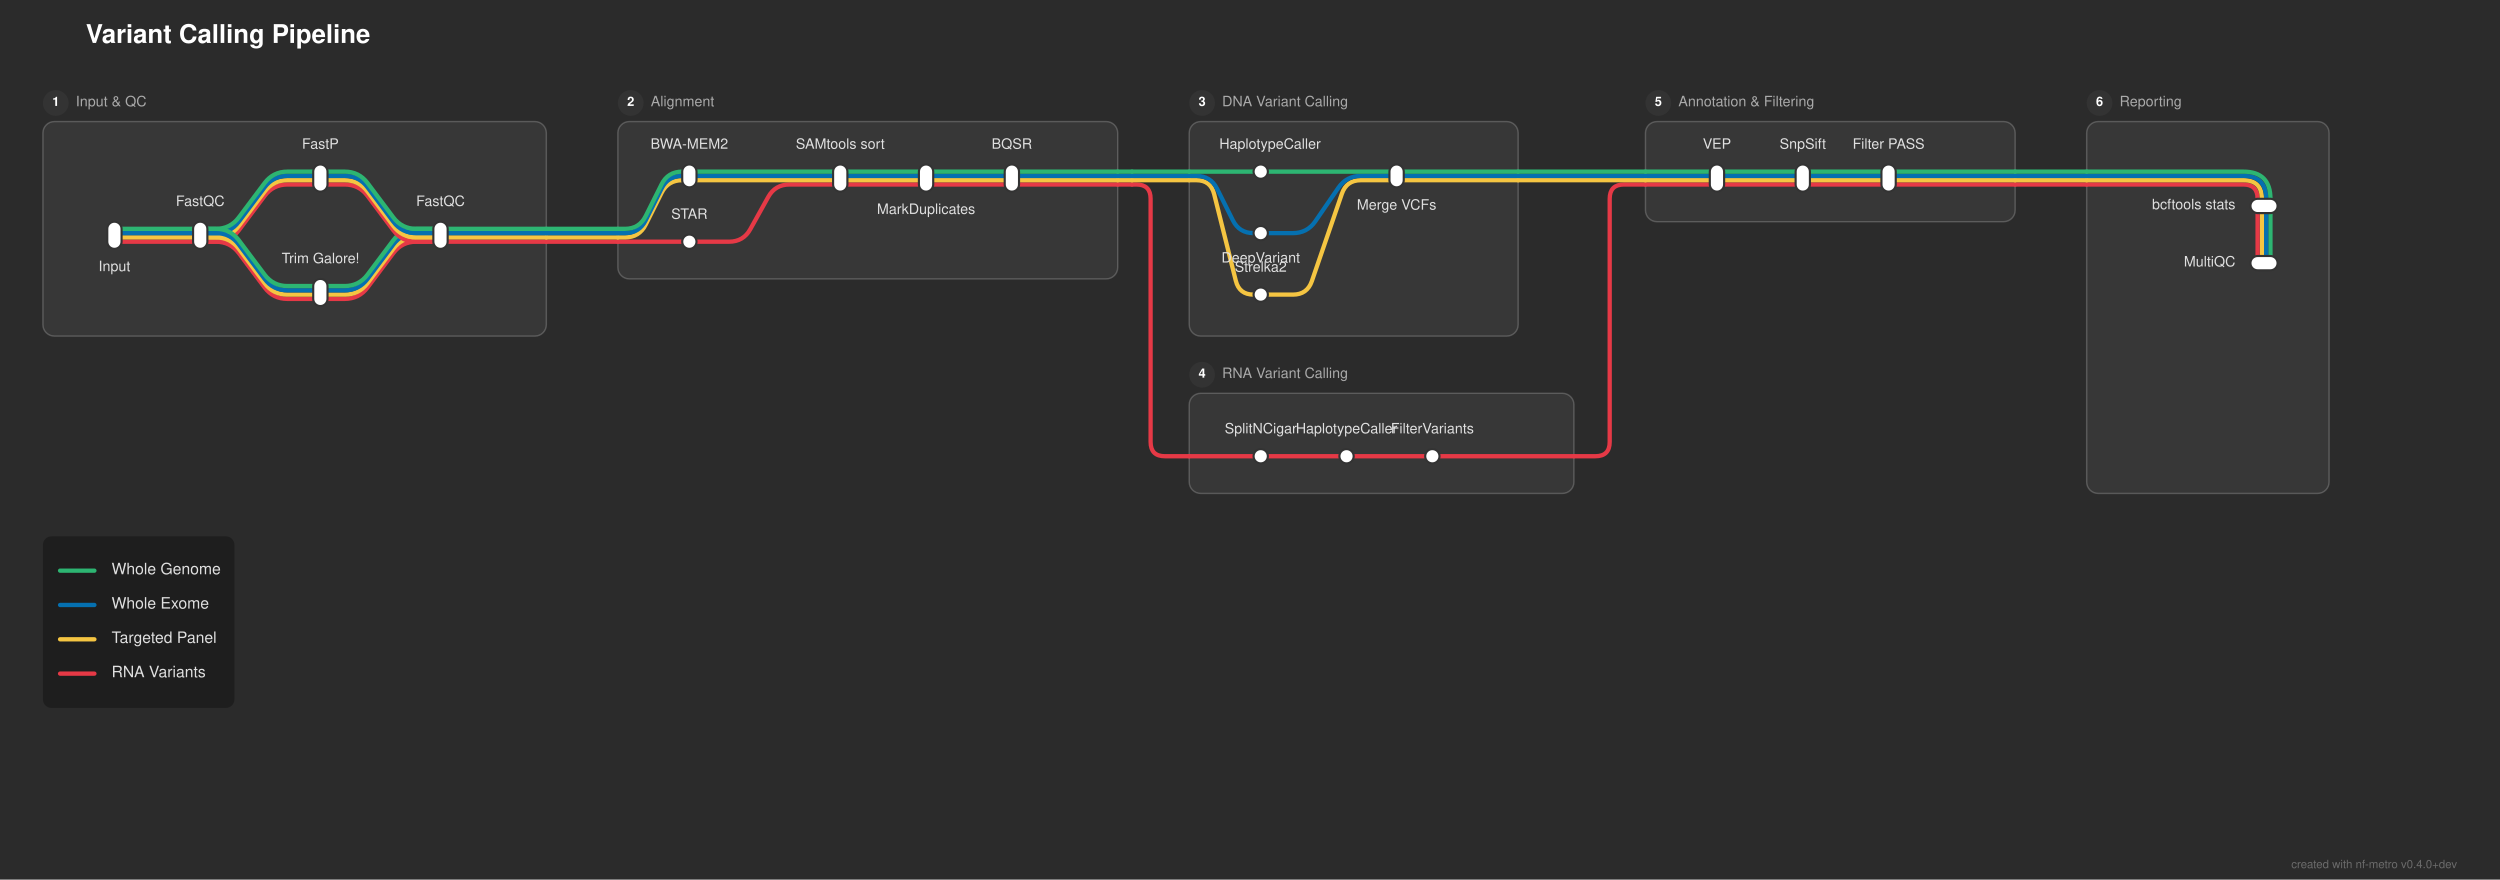
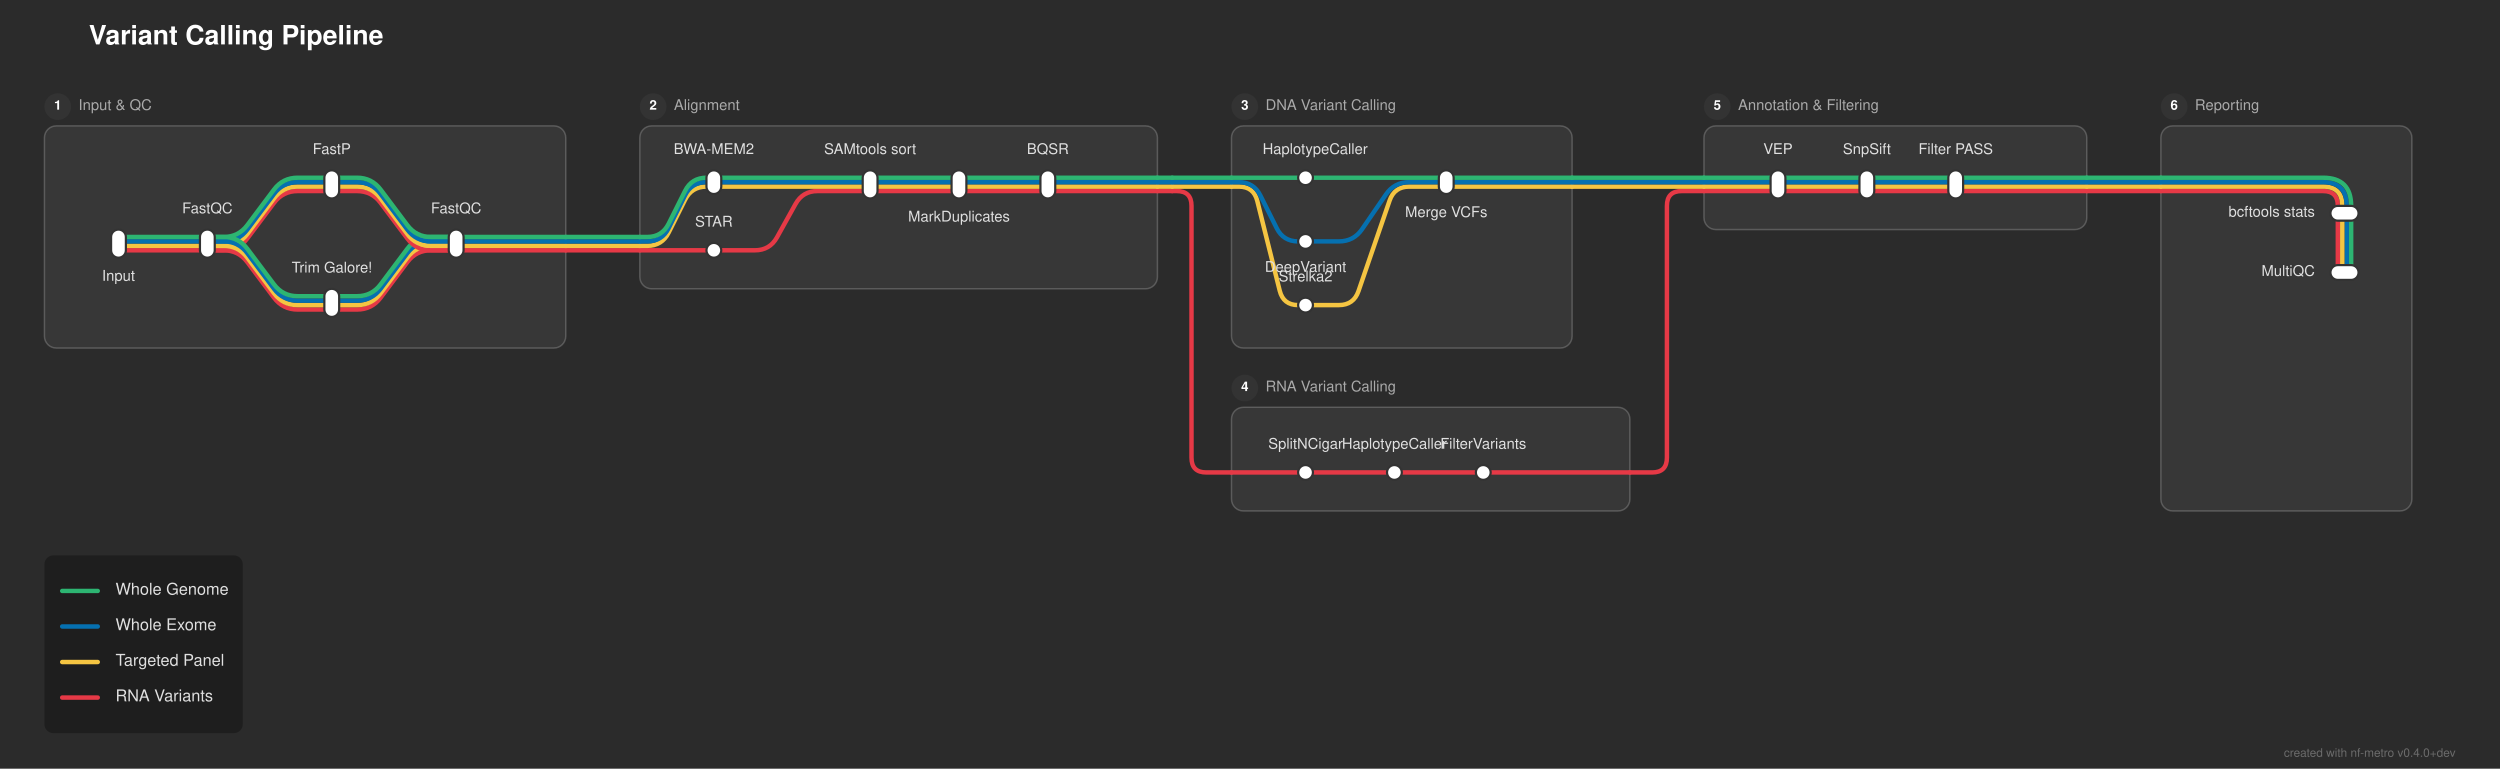
- <svg xmlns="http://www.w3.org/2000/svg" width="1748" height="615" viewBox="0 0 1748 615">
+ <svg xmlns="http://www.w3.org/2000/svg" width="1688" height="519" viewBox="0 0 1688 519">
  <defs>
</defs>
-   <rect x="0" y="0" width="1748" height="615" fill="#2b2b2b" />
+   <rect x="0" y="0" width="1688" height="519" fill="#2b2b2b" />
  <text x="60.0" y="30.0" font-size="18.0" fill="#ffffff" font-family="'Helvetica Neue', Helvetica, Arial, sans-serif" font-weight="bold">Variant Calling Pipeline</text>
  <rect x="30.0" y="85.0" width="352.0" height="150.0" rx="8" ry="8" fill="rgba(255, 255, 255, 0.06)" stroke="rgba(255, 255, 255, 0.2)" stroke-width="1.0" />
  <circle cx="39.0" cy="72.0" r="9" fill="#333333" />
  <text x="39.0" y="72.0" font-size="9" fill="#ffffff" font-family="'Helvetica Neue', Helvetica, Arial, sans-serif" font-weight="bold" text-anchor="middle" dominant-baseline="central">1</text>
  <text x="53.0" y="72.0" font-size="10.0" fill="#aaaaaa" font-family="'Helvetica Neue', Helvetica, Arial, sans-serif" dominant-baseline="central">Input &amp; QC</text>
  <rect x="432.0" y="85.0" width="349.5" height="110.0" rx="8" ry="8" fill="rgba(255, 255, 255, 0.06)" stroke="rgba(255, 255, 255, 0.2)" stroke-width="1.0" />
  <circle cx="441.0" cy="72.0" r="9" fill="#333333" />
  <text x="441.0" y="72.0" font-size="9" fill="#ffffff" font-family="'Helvetica Neue', Helvetica, Arial, sans-serif" font-weight="bold" text-anchor="middle" dominant-baseline="central">2</text>
  <text x="455.0" y="72.0" font-size="10.0" fill="#aaaaaa" font-family="'Helvetica Neue', Helvetica, Arial, sans-serif" dominant-baseline="central">Alignment</text>
  <rect x="831.5" y="85.0" width="230.0" height="150.0" rx="8" ry="8" fill="rgba(255, 255, 255, 0.06)" stroke="rgba(255, 255, 255, 0.2)" stroke-width="1.0" />
  <circle cx="840.5" cy="72.0" r="9" fill="#333333" />
  <text x="840.5" y="72.0" font-size="9" fill="#ffffff" font-family="'Helvetica Neue', Helvetica, Arial, sans-serif" font-weight="bold" text-anchor="middle" dominant-baseline="central">3</text>
  <text x="854.5" y="72.0" font-size="10.0" fill="#aaaaaa" font-family="'Helvetica Neue', Helvetica, Arial, sans-serif" dominant-baseline="central">DNA Variant Calling</text>
  <rect x="831.5" y="275.0" width="269.0" height="70.0" rx="8" ry="8" fill="rgba(255, 255, 255, 0.06)" stroke="rgba(255, 255, 255, 0.2)" stroke-width="1.0" />
  <circle cx="840.5" cy="262.0" r="9" fill="#333333" />
  <text x="840.5" y="262.0" font-size="9" fill="#ffffff" font-family="'Helvetica Neue', Helvetica, Arial, sans-serif" font-weight="bold" text-anchor="middle" dominant-baseline="central">4</text>
  <text x="854.5" y="262.0" font-size="10.0" fill="#aaaaaa" font-family="'Helvetica Neue', Helvetica, Arial, sans-serif" dominant-baseline="central">RNA Variant Calling</text>
  <rect x="1150.5" y="85.0" width="258.5" height="70.0" rx="8" ry="8" fill="rgba(255, 255, 255, 0.06)" stroke="rgba(255, 255, 255, 0.2)" stroke-width="1.0" />
  <circle cx="1159.5" cy="72.0" r="9" fill="#333333" />
  <text x="1159.5" y="72.0" font-size="9" fill="#ffffff" font-family="'Helvetica Neue', Helvetica, Arial, sans-serif" font-weight="bold" text-anchor="middle" dominant-baseline="central">5</text>
  <text x="1173.5" y="72.0" font-size="10.0" fill="#aaaaaa" font-family="'Helvetica Neue', Helvetica, Arial, sans-serif" dominant-baseline="central">Annotation &amp; Filtering</text>
  <rect x="1459.0" y="85.0" width="169.5" height="260.0" rx="8" ry="8" fill="rgba(255, 255, 255, 0.06)" stroke="rgba(255, 255, 255, 0.2)" stroke-width="1.0" />
  <circle cx="1468.0" cy="72.0" r="9" fill="#333333" />
  <text x="1468.0" y="72.0" font-size="9" fill="#ffffff" font-family="'Helvetica Neue', Helvetica, Arial, sans-serif" font-weight="bold" text-anchor="middle" dominant-baseline="central">6</text>
  <text x="1482.0" y="72.0" font-size="10.0" fill="#aaaaaa" font-family="'Helvetica Neue', Helvetica, Arial, sans-serif" dominant-baseline="central">Reporting</text>
  <path d="M881.5,319.0 L941.5,319.0" stroke="#e63946" stroke-width="3.0" stroke-linecap="round" />
  <path d="M941.5,319.0 L1001.5,319.0" stroke="#e63946" stroke-width="3.0" stroke-linecap="round" />
  <path d="M831.5,319.0 L881.5,319.0" stroke="#e63946" stroke-width="3.0" stroke-linecap="round" />
  <path d="M1001.5,319.0 L1100.5,319.0" stroke="#e63946" stroke-width="3.0" stroke-linecap="round" />
  <path d="M1100.5,319.0 L1115.5,319.0 Q1125.5,319.0,1125.5,309.0 L1125.5,139.0 Q1125.5,129.0,1135.5,129.0 L1150.5,129.0" stroke="#e63946" stroke-width="3.0" fill="none" stroke-linecap="round" stroke-linejoin="round" />
  <path d="M224.0,209.0 L241.0,209.0 Q251.0,209.0,257.0,201.0 L275.0,177.0 Q281.0,169.0,291.0,169.0 L308.0,169.0" stroke="#e63946" stroke-width="3.0" fill="none" stroke-linecap="round" stroke-linejoin="round" />
  <path d="M224.0,206.0 L241.0,206.0 Q251.0,206.0,257.0,198.0 L275.0,174.0 Q281.0,166.0,291.0,166.0 L308.0,166.0" stroke="#f5c542" stroke-width="3.0" fill="none" stroke-linecap="round" stroke-linejoin="round" />
  <path d="M881.5,206.0 L904.0,206.0 Q914.0,206.0,917.251,196.543 L938.249,135.457 Q941.5,126.0,951.5,126.0 L976.5,126.0" stroke="#f5c542" stroke-width="3.0" fill="none" stroke-linecap="round" stroke-linejoin="round" />
  <path d="M224.0,203.0 L241.0,203.0 Q251.0,203.0,257.0,195.0 L275.0,171.0 Q281.0,163.0,291.0,163.0 L308.0,163.0" stroke="#0570b0" stroke-width="3.0" fill="none" stroke-linecap="round" stroke-linejoin="round" />
  <path d="M224.0,200.0 L241.0,200.0 Q251.0,200.0,257.0,192.0 L275.0,168.0 Q281.0,160.0,291.0,160.0 L308.0,160.0" stroke="#2db572" stroke-width="3.0" fill="none" stroke-linecap="round" stroke-linejoin="round" />
  <path d="M80.0,169.0 L140.0,169.0" stroke="#e63946" stroke-width="3.0" stroke-linecap="round" />
  <path d="M140.0,169.0 L151.0,169.0 Q161.0,169.0,167.0,161.0 L185.0,137.0 Q191.0,129.0,201.0,129.0 L224.0,129.0" stroke="#e63946" stroke-width="3.0" fill="none" stroke-linecap="round" stroke-linejoin="round" />
  <path d="M140.0,169.0 L151.0,169.0 Q161.0,169.0,167.0,177.0 L185.0,201.0 Q191.0,209.0,201.0,209.0 L224.0,209.0" stroke="#e63946" stroke-width="3.0" fill="none" stroke-linecap="round" stroke-linejoin="round" />
  <path d="M482.0,169.0 L509.75,169.0 Q519.75,169.0,524.611,160.261 L537.139,137.739 Q542.0,129.0,552.0,129.0 L587.5,129.0" stroke="#e63946" stroke-width="3.0" fill="none" stroke-linecap="round" stroke-linejoin="round" />
  <path d="M308.0,169.0 L382.0,169.0" stroke="#e63946" stroke-width="3.0" stroke-linecap="round" />
  <path d="M432.0,169.0 L482.0,169.0" stroke="#e63946" stroke-width="3.0" stroke-linecap="round" />
  <path d="M382.0,169.0 L432.0,169.0" stroke="#e63946" stroke-width="3.0" stroke-linecap="round" />
  <path d="M80.0,166.0 L140.0,166.0" stroke="#f5c542" stroke-width="3.0" stroke-linecap="round" />
  <path d="M140.0,166.0 L151.0,166.0 Q161.0,166.0,167.0,158.0 L185.0,134.0 Q191.0,126.0,201.0,126.0 L224.0,126.0" stroke="#f5c542" stroke-width="3.0" fill="none" stroke-linecap="round" stroke-linejoin="round" />
  <path d="M140.0,166.0 L151.0,166.0 Q161.0,166.0,167.0,174.0 L185.0,198.0 Q191.0,206.0,201.0,206.0 L224.0,206.0" stroke="#f5c542" stroke-width="3.0" fill="none" stroke-linecap="round" stroke-linejoin="round" />
  <path d="M308.0,166.0 L382.0,166.0" stroke="#f5c542" stroke-width="3.0" stroke-linecap="round" />
  <path d="M432.0,166.0 L437.0,166.0 Q447.0,166.0,451.472,157.056 L462.528,134.944 Q467.0,126.0,477.0,126.0 L482.0,126.0" stroke="#f5c542" stroke-width="3.0" fill="none" stroke-linecap="round" stroke-linejoin="round" />
  <path d="M382.0,166.0 L432.0,166.0" stroke="#f5c542" stroke-width="3.0" stroke-linecap="round" />
  <path d="M80.0,163.0 L140.0,163.0" stroke="#0570b0" stroke-width="3.0" stroke-linecap="round" />
  <path d="M140.0,163.0 L151.0,163.0 Q161.0,163.0,167.0,155.0 L185.0,131.0 Q191.0,123.0,201.0,123.0 L224.0,123.0" stroke="#0570b0" stroke-width="3.0" fill="none" stroke-linecap="round" stroke-linejoin="round" />
  <path d="M140.0,163.0 L151.0,163.0 Q161.0,163.0,167.0,171.0 L185.0,195.0 Q191.0,203.0,201.0,203.0 L224.0,203.0" stroke="#0570b0" stroke-width="3.0" fill="none" stroke-linecap="round" stroke-linejoin="round" />
  <path d="M881.5,163.0 L904.0,163.0 Q914.0,163.0,919.665,154.76 L935.835,131.24 Q941.5,123.0,951.5,123.0 L976.5,123.0" stroke="#0570b0" stroke-width="3.0" fill="none" stroke-linecap="round" stroke-linejoin="round" />
  <path d="M308.0,163.0 L382.0,163.0" stroke="#0570b0" stroke-width="3.0" stroke-linecap="round" />
  <path d="M432.0,163.0 L437.0,163.0 Q447.0,163.0,451.472,154.056 L462.528,131.944 Q467.0,123.0,477.0,123.0 L482.0,123.0" stroke="#0570b0" stroke-width="3.0" fill="none" stroke-linecap="round" stroke-linejoin="round" />
  <path d="M382.0,163.0 L432.0,163.0" stroke="#0570b0" stroke-width="3.0" stroke-linecap="round" />
  <path d="M80.0,160.0 L140.0,160.0" stroke="#2db572" stroke-width="3.0" stroke-linecap="round" />
  <path d="M140.0,160.0 L151.0,160.0 Q161.0,160.0,167.0,152.0 L185.0,128.0 Q191.0,120.0,201.0,120.0 L224.0,120.0" stroke="#2db572" stroke-width="3.0" fill="none" stroke-linecap="round" stroke-linejoin="round" />
  <path d="M140.0,160.0 L151.0,160.0 Q161.0,160.0,167.0,168.0 L185.0,192.0 Q191.0,200.0,201.0,200.0 L224.0,200.0" stroke="#2db572" stroke-width="3.0" fill="none" stroke-linecap="round" stroke-linejoin="round" />
  <path d="M308.0,160.0 L382.0,160.0" stroke="#2db572" stroke-width="3.0" stroke-linecap="round" />
  <path d="M432.0,160.0 L437.0,160.0 Q447.0,160.0,451.472,151.056 L462.528,128.944 Q467.0,120.0,477.0,120.0 L482.0,120.0" stroke="#2db572" stroke-width="3.0" fill="none" stroke-linecap="round" stroke-linejoin="round" />
  <path d="M382.0,160.0 L432.0,160.0" stroke="#2db572" stroke-width="3.0" stroke-linecap="round" />
  <path d="M1587.5,144.0 L1587.5,184.0" stroke="#2db572" stroke-width="3.0" stroke-linecap="round" />
  <path d="M1584.5,144.0 L1584.5,184.0" stroke="#0570b0" stroke-width="3.0" stroke-linecap="round" />
  <path d="M1581.5,144.0 L1581.5,184.0" stroke="#f5c542" stroke-width="3.0" stroke-linecap="round" />
  <path d="M1578.5,144.0 L1578.5,184.0" stroke="#e63946" stroke-width="3.0" stroke-linecap="round" />
  <path d="M224.0,129.0 L241.0,129.0 Q251.0,129.0,257.0,137.0 L275.0,161.0 Q281.0,169.0,291.0,169.0 L308.0,169.0" stroke="#e63946" stroke-width="3.0" fill="none" stroke-linecap="round" stroke-linejoin="round" />
  <path d="M587.5,129.0 L647.5,129.0" stroke="#e63946" stroke-width="3.0" stroke-linecap="round" />
  <path d="M647.5,129.0 L707.5,129.0" stroke="#e63946" stroke-width="3.0" stroke-linecap="round" />
  <path d="M1200.5,129.0 L1260.5,129.0" stroke="#e63946" stroke-width="3.0" stroke-linecap="round" />
  <path d="M1260.5,129.0 L1320.5,129.0" stroke="#e63946" stroke-width="3.0" stroke-linecap="round" />
  <path d="M707.5,129.0 L781.5,129.0" stroke="#e63946" stroke-width="3.0" stroke-linecap="round" />
  <path d="M1150.5,129.0 L1200.5,129.0" stroke="#e63946" stroke-width="3.0" stroke-linecap="round" />
  <path d="M1320.5,129.0 L1409.0,129.0" stroke="#e63946" stroke-width="3.0" stroke-linecap="round" />
  <path d="M1459.0,129.0 L1568.5,129.0 Q1578.5,129.0,1578.5,139.0 L1578.5,144.0" stroke="#e63946" stroke-width="3.0" fill="none" stroke-linecap="round" stroke-linejoin="round" />
  <path d="M781.5,129.0 L791.5,129.0" stroke="#e63946" stroke-width="3.0" stroke-linecap="round" />
  <path d="M791.5,129.0 L794.5,129.0 Q804.5,129.0,804.5,139.0 L804.5,309.0 Q804.5,319.0,814.5,319.0 L831.5,319.0" stroke="#e63946" stroke-width="3.0" fill="none" stroke-linecap="round" stroke-linejoin="round" />
  <path d="M1409.0,129.0 L1459.0,129.0" stroke="#e63946" stroke-width="3.0" stroke-linecap="round" />
  <path d="M224.0,126.0 L241.0,126.0 Q251.0,126.0,257.0,134.0 L275.0,158.0 Q281.0,166.0,291.0,166.0 L308.0,166.0" stroke="#f5c542" stroke-width="3.0" fill="none" stroke-linecap="round" stroke-linejoin="round" />
  <path d="M482.0,126.0 L587.5,126.0" stroke="#f5c542" stroke-width="3.0" stroke-linecap="round" />
  <path d="M587.5,126.0 L647.5,126.0" stroke="#f5c542" stroke-width="3.0" stroke-linecap="round" />
  <path d="M647.5,126.0 L707.5,126.0" stroke="#f5c542" stroke-width="3.0" stroke-linecap="round" />
  <path d="M1200.5,126.0 L1260.5,126.0" stroke="#f5c542" stroke-width="3.0" stroke-linecap="round" />
  <path d="M1260.5,126.0 L1320.5,126.0" stroke="#f5c542" stroke-width="3.0" stroke-linecap="round" />
  <path d="M707.5,126.0 L781.5,126.0" stroke="#f5c542" stroke-width="3.0" stroke-linecap="round" />
  <path d="M831.5,126.0 L836.5,126.0 Q846.5,126.0,848.925,135.701 L864.075,196.299 Q866.5,206.0,876.5,206.0 L881.5,206.0" stroke="#f5c542" stroke-width="3.0" fill="none" stroke-linecap="round" stroke-linejoin="round" />
  <path d="M976.5,126.0 L1061.5,126.0" stroke="#f5c542" stroke-width="3.0" stroke-linecap="round" />
  <path d="M1150.5,126.0 L1200.5,126.0" stroke="#f5c542" stroke-width="3.0" stroke-linecap="round" />
  <path d="M1320.5,126.0 L1409.0,126.0" stroke="#f5c542" stroke-width="3.0" stroke-linecap="round" />
  <path d="M1459.0,126.0 L1568.5,126.0 Q1581.5,126.0,1581.5,139.0 L1581.5,144.0" stroke="#f5c542" stroke-width="3.0" fill="none" stroke-linecap="round" stroke-linejoin="round" />
  <path d="M781.5,126.0 L791.5,126.0" stroke="#f5c542" stroke-width="3.0" stroke-linecap="round" />
  <path d="M791.5,126.0 L831.5,126.0" stroke="#f5c542" stroke-width="3.0" stroke-linecap="round" />
  <path d="M1061.5,126.0 L1150.5,126.0" stroke="#f5c542" stroke-width="3.0" stroke-linecap="round" />
  <path d="M1409.0,126.0 L1459.0,126.0" stroke="#f5c542" stroke-width="3.0" stroke-linecap="round" />
  <path d="M224.0,123.0 L241.0,123.0 Q251.0,123.0,257.0,131.0 L275.0,155.0 Q281.0,163.0,291.0,163.0 L308.0,163.0" stroke="#0570b0" stroke-width="3.0" fill="none" stroke-linecap="round" stroke-linejoin="round" />
  <path d="M482.0,123.0 L587.5,123.0" stroke="#0570b0" stroke-width="3.0" stroke-linecap="round" />
  <path d="M587.5,123.0 L647.5,123.0" stroke="#0570b0" stroke-width="3.0" stroke-linecap="round" />
  <path d="M647.5,123.0 L707.5,123.0" stroke="#0570b0" stroke-width="3.0" stroke-linecap="round" />
  <path d="M1200.5,123.0 L1260.5,123.0" stroke="#0570b0" stroke-width="3.0" stroke-linecap="round" />
  <path d="M1260.5,123.0 L1320.5,123.0" stroke="#0570b0" stroke-width="3.0" stroke-linecap="round" />
  <path d="M707.5,123.0 L781.5,123.0" stroke="#0570b0" stroke-width="3.0" stroke-linecap="round" />
  <path d="M831.5,123.0 L836.5,123.0 Q846.5,123.0,850.972,131.944 L862.028,154.056 Q866.5,163.0,876.5,163.0 L881.5,163.0" stroke="#0570b0" stroke-width="3.0" fill="none" stroke-linecap="round" stroke-linejoin="round" />
  <path d="M976.5,123.0 L1061.5,123.0" stroke="#0570b0" stroke-width="3.0" stroke-linecap="round" />
  <path d="M1150.5,123.0 L1200.5,123.0" stroke="#0570b0" stroke-width="3.0" stroke-linecap="round" />
  <path d="M1320.5,123.0 L1409.0,123.0" stroke="#0570b0" stroke-width="3.0" stroke-linecap="round" />
  <path d="M1459.0,123.0 L1568.5,123.0 Q1584.5,123.0,1584.5,139.0 L1584.5,144.0" stroke="#0570b0" stroke-width="3.0" fill="none" stroke-linecap="round" stroke-linejoin="round" />
  <path d="M781.5,123.0 L791.5,123.0" stroke="#0570b0" stroke-width="3.0" stroke-linecap="round" />
  <path d="M791.5,123.0 L831.5,123.0" stroke="#0570b0" stroke-width="3.0" stroke-linecap="round" />
  <path d="M1061.5,123.0 L1150.5,123.0" stroke="#0570b0" stroke-width="3.0" stroke-linecap="round" />
  <path d="M1409.0,123.0 L1459.0,123.0" stroke="#0570b0" stroke-width="3.0" stroke-linecap="round" />
  <path d="M224.0,120.0 L241.0,120.0 Q251.0,120.0,257.0,128.0 L275.0,152.0 Q281.0,160.0,291.0,160.0 L308.0,160.0" stroke="#2db572" stroke-width="3.0" fill="none" stroke-linecap="round" stroke-linejoin="round" />
  <path d="M482.0,120.0 L587.5,120.0" stroke="#2db572" stroke-width="3.0" stroke-linecap="round" />
  <path d="M587.5,120.0 L647.5,120.0" stroke="#2db572" stroke-width="3.0" stroke-linecap="round" />
  <path d="M647.5,120.0 L707.5,120.0" stroke="#2db572" stroke-width="3.0" stroke-linecap="round" />
  <path d="M881.5,120.0 L976.5,120.0" stroke="#2db572" stroke-width="3.0" stroke-linecap="round" />
  <path d="M1200.5,120.0 L1260.5,120.0" stroke="#2db572" stroke-width="3.0" stroke-linecap="round" />
  <path d="M1260.5,120.0 L1320.5,120.0" stroke="#2db572" stroke-width="3.0" stroke-linecap="round" />
  <path d="M707.5,120.0 L781.5,120.0" stroke="#2db572" stroke-width="3.0" stroke-linecap="round" />
  <path d="M831.5,120.0 L881.5,120.0" stroke="#2db572" stroke-width="3.0" stroke-linecap="round" />
  <path d="M976.5,120.0 L1061.5,120.0" stroke="#2db572" stroke-width="3.0" stroke-linecap="round" />
  <path d="M1150.5,120.0 L1200.5,120.0" stroke="#2db572" stroke-width="3.0" stroke-linecap="round" />
  <path d="M1320.5,120.0 L1409.0,120.0" stroke="#2db572" stroke-width="3.0" stroke-linecap="round" />
  <path d="M1459.0,120.0 L1568.5,120.0 Q1587.5,120.0,1587.5,139.0 L1587.5,144.0" stroke="#2db572" stroke-width="3.0" fill="none" stroke-linecap="round" stroke-linejoin="round" />
  <path d="M781.5,120.0 L791.5,120.0" stroke="#2db572" stroke-width="3.0" stroke-linecap="round" />
  <path d="M791.5,120.0 L831.5,120.0" stroke="#2db572" stroke-width="3.0" stroke-linecap="round" />
  <path d="M1061.5,120.0 L1150.5,120.0" stroke="#2db572" stroke-width="3.0" stroke-linecap="round" />
  <path d="M1409.0,120.0 L1459.0,120.0" stroke="#2db572" stroke-width="3.0" stroke-linecap="round" />
  <rect x="75.0" y="155.0" width="10.0" height="19.0" rx="5.0" ry="5.0" fill="#ffffff" stroke="#333333" stroke-width="1.5" />
  <rect x="135.0" y="155.0" width="10.0" height="19.0" rx="5.0" ry="5.0" fill="#ffffff" stroke="#333333" stroke-width="1.5" />
  <rect x="219.0" y="115.0" width="10.0" height="19.0" rx="5.0" ry="5.0" fill="#ffffff" stroke="#333333" stroke-width="1.5" />
  <rect x="219.0" y="195.0" width="10.0" height="19.0" rx="5.0" ry="5.0" fill="#ffffff" stroke="#333333" stroke-width="1.5" />
  <rect x="303.0" y="155.0" width="10.0" height="19.0" rx="5.0" ry="5.0" fill="#ffffff" stroke="#333333" stroke-width="1.5" />
  <rect x="477.0" y="115.0" width="10.0" height="16.0" rx="5.0" ry="5.0" fill="#ffffff" stroke="#333333" stroke-width="1.5" />
  <rect x="477.0" y="164.0" width="10.0" height="10.0" rx="5.0" ry="5.0" fill="#ffffff" stroke="#333333" stroke-width="1.5" />
  <rect x="582.5" y="115.0" width="10.0" height="19.0" rx="5.0" ry="5.0" fill="#ffffff" stroke="#333333" stroke-width="1.5" />
  <rect x="642.5" y="115.0" width="10.0" height="19.0" rx="5.0" ry="5.0" fill="#ffffff" stroke="#333333" stroke-width="1.5" />
  <rect x="702.5" y="115.0" width="10.0" height="19.0" rx="5.0" ry="5.0" fill="#ffffff" stroke="#333333" stroke-width="1.5" />
  <rect x="876.5" y="115.0" width="10.0" height="10.0" rx="5.0" ry="5.0" fill="#ffffff" stroke="#333333" stroke-width="1.5" />
  <rect x="876.5" y="158.0" width="10.0" height="10.0" rx="5.0" ry="5.0" fill="#ffffff" stroke="#333333" stroke-width="1.5" />
  <rect x="876.5" y="201.0" width="10.0" height="10.0" rx="5.0" ry="5.0" fill="#ffffff" stroke="#333333" stroke-width="1.5" />
  <rect x="971.5" y="115.0" width="10.0" height="16.0" rx="5.0" ry="5.0" fill="#ffffff" stroke="#333333" stroke-width="1.5" />
  <rect x="876.5" y="314.0" width="10.0" height="10.0" rx="5.0" ry="5.0" fill="#ffffff" stroke="#333333" stroke-width="1.5" />
  <rect x="936.5" y="314.0" width="10.0" height="10.0" rx="5.0" ry="5.0" fill="#ffffff" stroke="#333333" stroke-width="1.5" />
  <rect x="996.5" y="314.0" width="10.0" height="10.0" rx="5.0" ry="5.0" fill="#ffffff" stroke="#333333" stroke-width="1.5" />
  <rect x="1195.5" y="115.0" width="10.0" height="19.0" rx="5.0" ry="5.0" fill="#ffffff" stroke="#333333" stroke-width="1.5" />
  <rect x="1255.5" y="115.0" width="10.0" height="19.0" rx="5.0" ry="5.0" fill="#ffffff" stroke="#333333" stroke-width="1.5" />
  <rect x="1315.5" y="115.0" width="10.0" height="19.0" rx="5.0" ry="5.0" fill="#ffffff" stroke="#333333" stroke-width="1.5" />
  <rect x="1573.5" y="139.0" width="19.0" height="10.0" rx="5.0" ry="5.0" fill="#ffffff" stroke="#333333" stroke-width="1.5" />
  <rect x="1573.5" y="179.0" width="19.0" height="10.0" rx="5.0" ry="5.0" fill="#ffffff" stroke="#333333" stroke-width="1.5" />
  <text x="80.0" y="185.0" font-size="10.0" fill="#e0e0e0" font-family="'Helvetica Neue', Helvetica, Arial, sans-serif" text-anchor="middle" dominant-baseline="hanging">Input</text>
  <text x="482.0" y="104.0" font-size="10.0" fill="#e0e0e0" font-family="'Helvetica Neue', Helvetica, Arial, sans-serif" text-anchor="middle" dominant-baseline="auto">BWA-MEM2</text>
  <text x="888.0" y="104.0" font-size="10.0" fill="#e0e0e0" font-family="'Helvetica Neue', Helvetica, Arial, sans-serif" text-anchor="middle" dominant-baseline="auto">HaplotypeCaller</text>
  <text x="1200.5" y="104.0" font-size="10.0" fill="#e0e0e0" font-family="'Helvetica Neue', Helvetica, Arial, sans-serif" text-anchor="middle" dominant-baseline="auto">VEP</text>
  <text x="1563.0" y="144.0" font-size="10.0" fill="#e0e0e0" font-family="'Helvetica Neue', Helvetica, Arial, sans-serif" text-anchor="end" dominant-baseline="central">bcftools stats</text>
  <text x="881.5" y="179.0" font-size="10.0" fill="#e0e0e0" font-family="'Helvetica Neue', Helvetica, Arial, sans-serif" text-anchor="middle" dominant-baseline="hanging">DeepVariant</text>
  <text x="881.5" y="190.0" font-size="10.0" fill="#e0e0e0" font-family="'Helvetica Neue', Helvetica, Arial, sans-serif" text-anchor="middle" dominant-baseline="auto">Strelka2</text>
  <text x="482.0" y="153.0" font-size="10.0" fill="#e0e0e0" font-family="'Helvetica Neue', Helvetica, Arial, sans-serif" text-anchor="middle" dominant-baseline="auto">STAR</text>
  <text x="881.5" y="303.0" font-size="10.0" fill="#e0e0e0" font-family="'Helvetica Neue', Helvetica, Arial, sans-serif" text-anchor="middle" dominant-baseline="auto">SplitNCigar</text>
  <text x="140.0" y="144.0" font-size="10.0" fill="#e0e0e0" font-family="'Helvetica Neue', Helvetica, Arial, sans-serif" text-anchor="middle" dominant-baseline="auto">FastQC</text>
  <text x="587.5" y="104.0" font-size="10.0" fill="#e0e0e0" font-family="'Helvetica Neue', Helvetica, Arial, sans-serif" text-anchor="middle" dominant-baseline="auto">SAMtools sort</text>
  <text x="976.5" y="142.0" font-size="10.0" fill="#e0e0e0" font-family="'Helvetica Neue', Helvetica, Arial, sans-serif" text-anchor="middle" dominant-baseline="hanging">Merge VCFs</text>
  <text x="1260.5" y="104.0" font-size="10.0" fill="#e0e0e0" font-family="'Helvetica Neue', Helvetica, Arial, sans-serif" text-anchor="middle" dominant-baseline="auto">SnpSift</text>
  <text x="1563.0" y="184.0" font-size="10.0" fill="#e0e0e0" font-family="'Helvetica Neue', Helvetica, Arial, sans-serif" text-anchor="end" dominant-baseline="central">MultiQC</text>
  <text x="941.5" y="303.0" font-size="10.0" fill="#e0e0e0" font-family="'Helvetica Neue', Helvetica, Arial, sans-serif" text-anchor="middle" dominant-baseline="auto">HaplotypeCaller</text>
  <text x="224.0" y="104.0" font-size="10.0" fill="#e0e0e0" font-family="'Helvetica Neue', Helvetica, Arial, sans-serif" text-anchor="middle" dominant-baseline="auto">FastP</text>
  <text x="647.5" y="145.0" font-size="10.0" fill="#e0e0e0" font-family="'Helvetica Neue', Helvetica, Arial, sans-serif" text-anchor="middle" dominant-baseline="hanging">MarkDuplicates</text>
  <text x="1320.5" y="104.0" font-size="10.0" fill="#e0e0e0" font-family="'Helvetica Neue', Helvetica, Arial, sans-serif" text-anchor="middle" dominant-baseline="auto">Filter PASS</text>
  <text x="224.0" y="184.0" font-size="10.0" fill="#e0e0e0" font-family="'Helvetica Neue', Helvetica, Arial, sans-serif" text-anchor="middle" dominant-baseline="auto">Trim Galore!</text>
  <text x="1001.5" y="303.0" font-size="10.0" fill="#e0e0e0" font-family="'Helvetica Neue', Helvetica, Arial, sans-serif" text-anchor="middle" dominant-baseline="auto">FilterVariants</text>
  <text x="308.0" y="144.0" font-size="10.0" fill="#e0e0e0" font-family="'Helvetica Neue', Helvetica, Arial, sans-serif" text-anchor="middle" dominant-baseline="auto">FastQC</text>
  <text x="707.5" y="104.0" font-size="10.0" fill="#e0e0e0" font-family="'Helvetica Neue', Helvetica, Arial, sans-serif" text-anchor="middle" dominant-baseline="auto">BQSR</text>
  <rect x="30.0" y="375.0" width="133.92" height="120.0" rx="6" ry="6" fill="rgba(0, 0, 0, 0.3)" />
  <path d="M42.0,399.0 L66.0,399.0" stroke="#2db572" stroke-width="3.0" stroke-linecap="round" />
  <text x="78.0" y="399.0" font-size="11.0" fill="#e0e0e0" font-family="'Helvetica Neue', Helvetica, Arial, sans-serif" dominant-baseline="central">Whole Genome</text>
  <path d="M42.0,423.0 L66.0,423.0" stroke="#0570b0" stroke-width="3.0" stroke-linecap="round" />
  <text x="78.0" y="423.0" font-size="11.0" fill="#e0e0e0" font-family="'Helvetica Neue', Helvetica, Arial, sans-serif" dominant-baseline="central">Whole Exome</text>
  <path d="M42.0,447.0 L66.0,447.0" stroke="#f5c542" stroke-width="3.0" stroke-linecap="round" />
  <text x="78.0" y="447.0" font-size="11.0" fill="#e0e0e0" font-family="'Helvetica Neue', Helvetica, Arial, sans-serif" dominant-baseline="central">Targeted Panel</text>
  <path d="M42.0,471.0 L66.0,471.0" stroke="#e63946" stroke-width="3.0" stroke-linecap="round" />
  <text x="78.0" y="471.0" font-size="11.0" fill="#e0e0e0" font-family="'Helvetica Neue', Helvetica, Arial, sans-serif" dominant-baseline="central">RNA Variants</text>
-   <text x="1718.0" y="607.0" font-size="8" fill="rgba(150, 150, 150, 0.6)" font-family="'Helvetica Neue', Helvetica, Arial, sans-serif" text-anchor="end">created with nf-metro v0.4.0+dev</text>
+   <text x="1658.0" y="511.0" font-size="8" fill="rgba(150, 150, 150, 0.6)" font-family="'Helvetica Neue', Helvetica, Arial, sans-serif" text-anchor="end">created with nf-metro v0.4.0+dev</text>
</svg>
